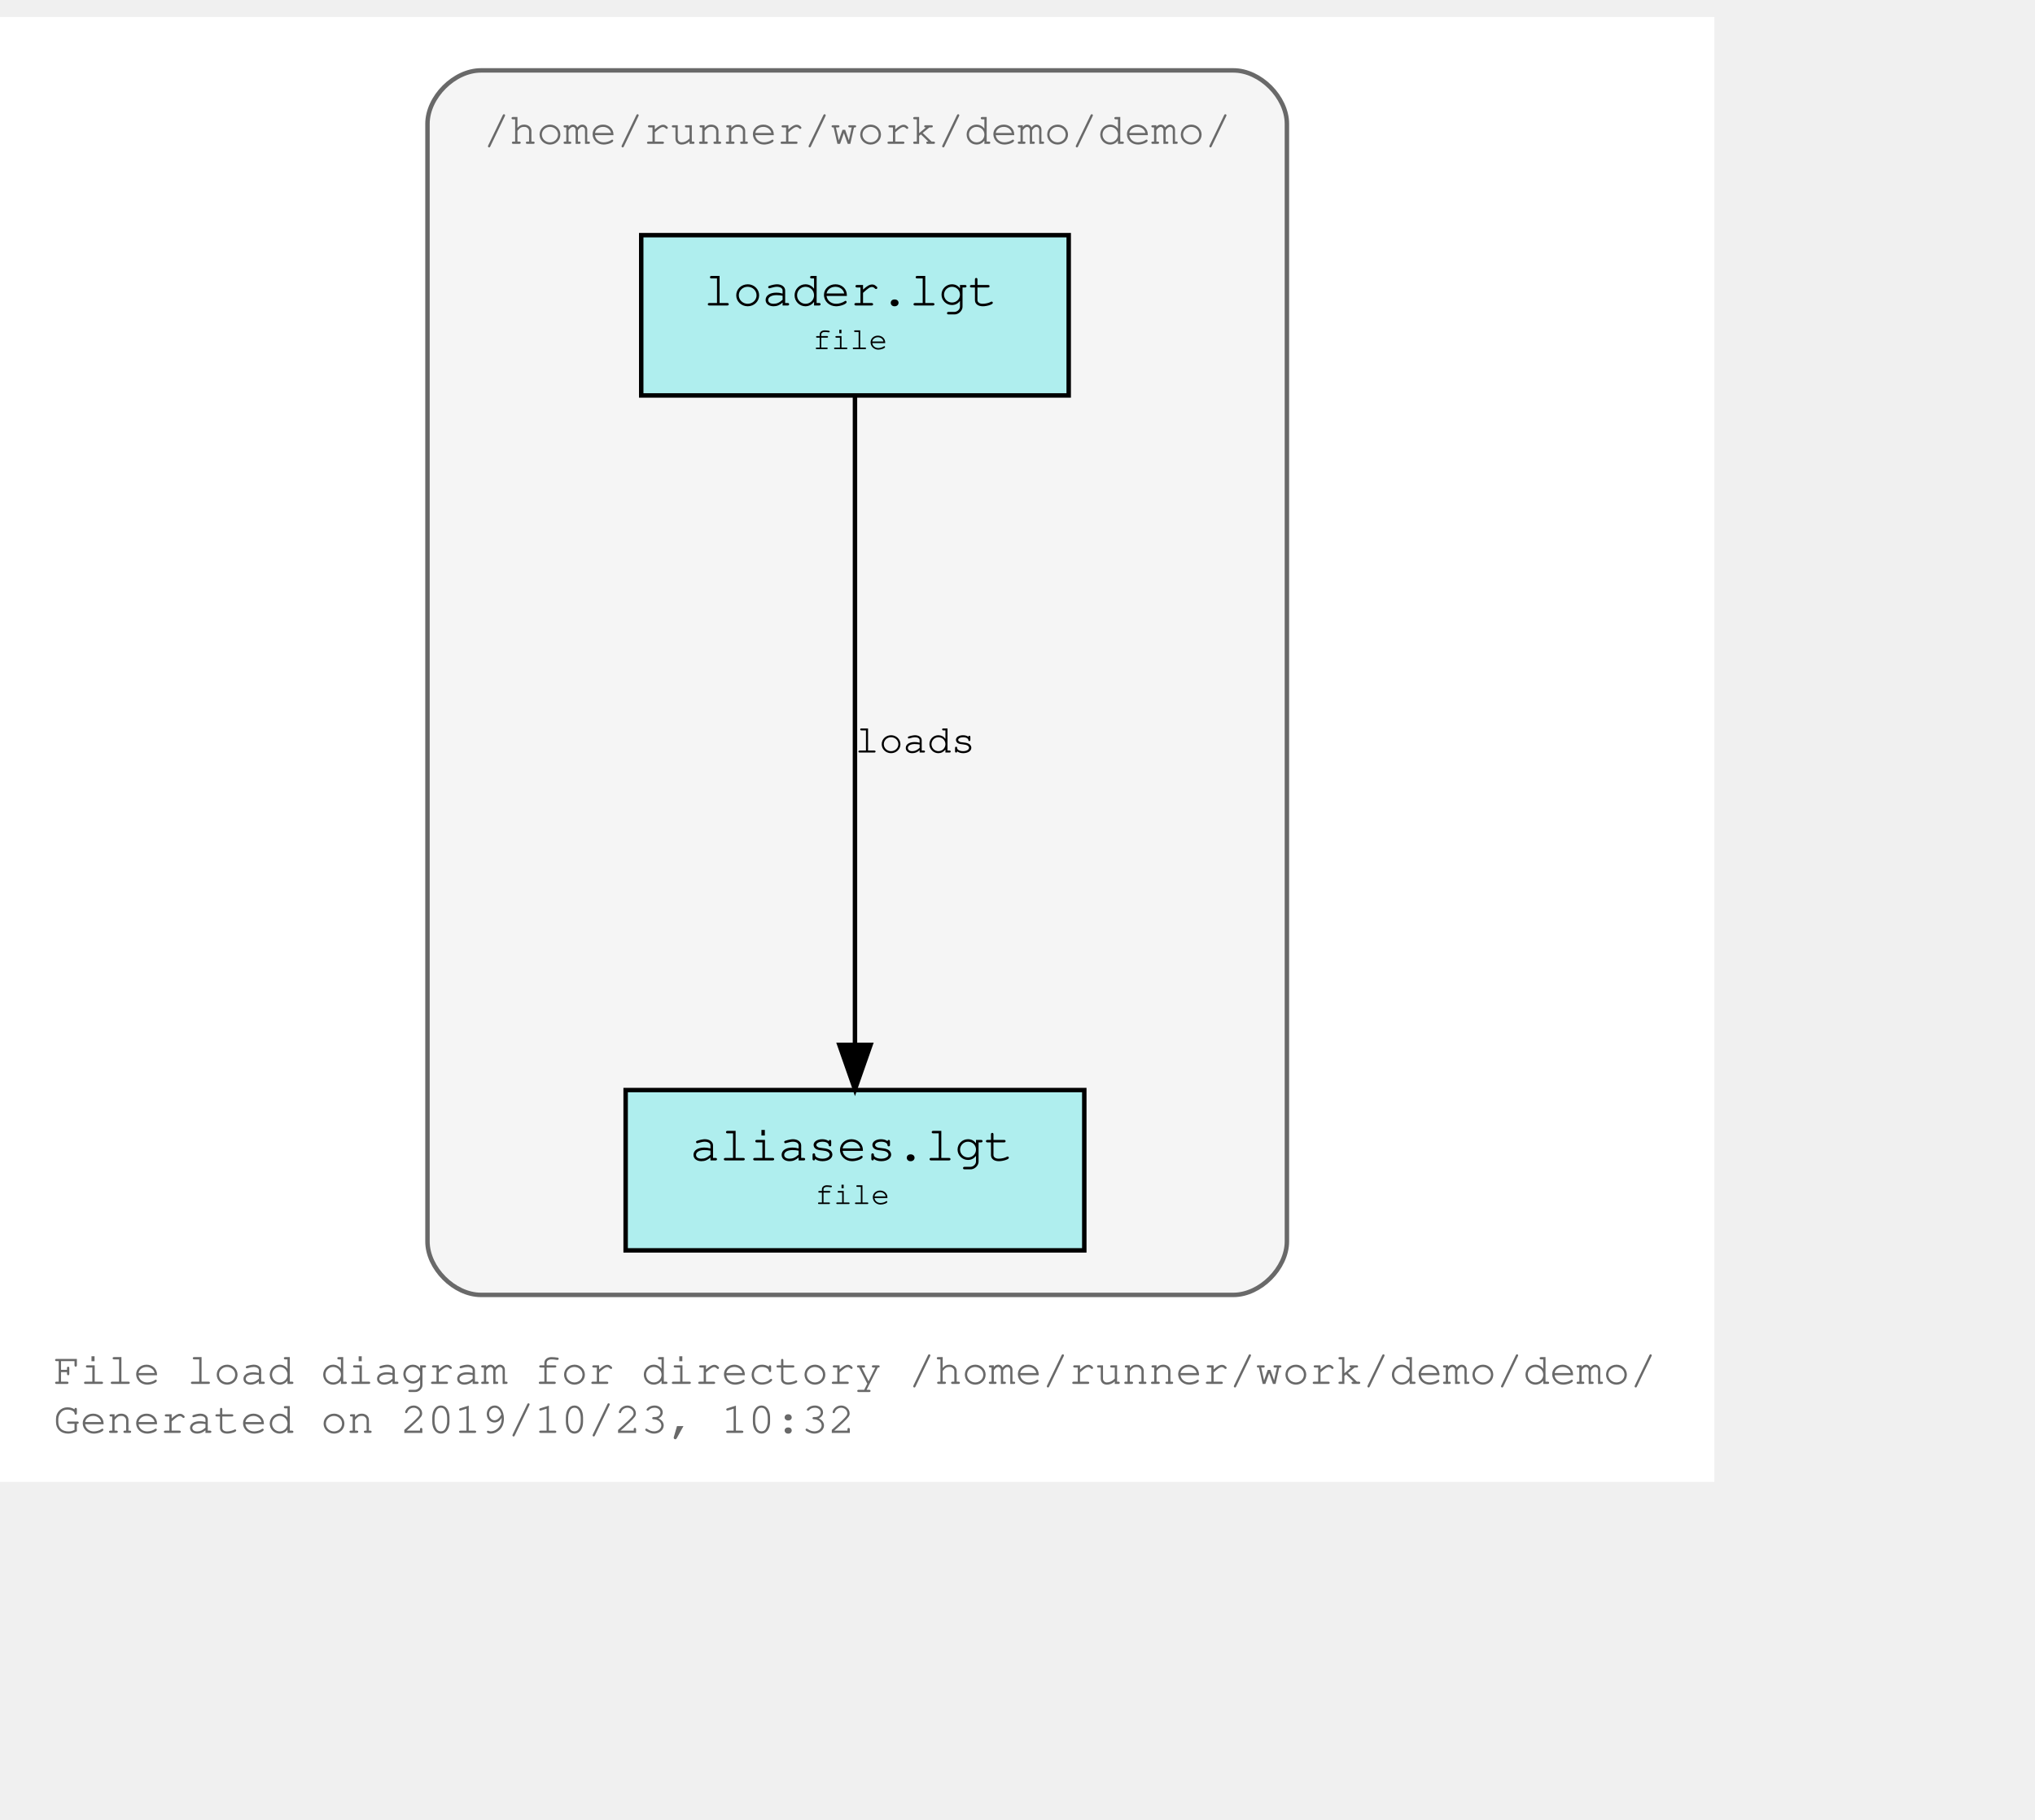
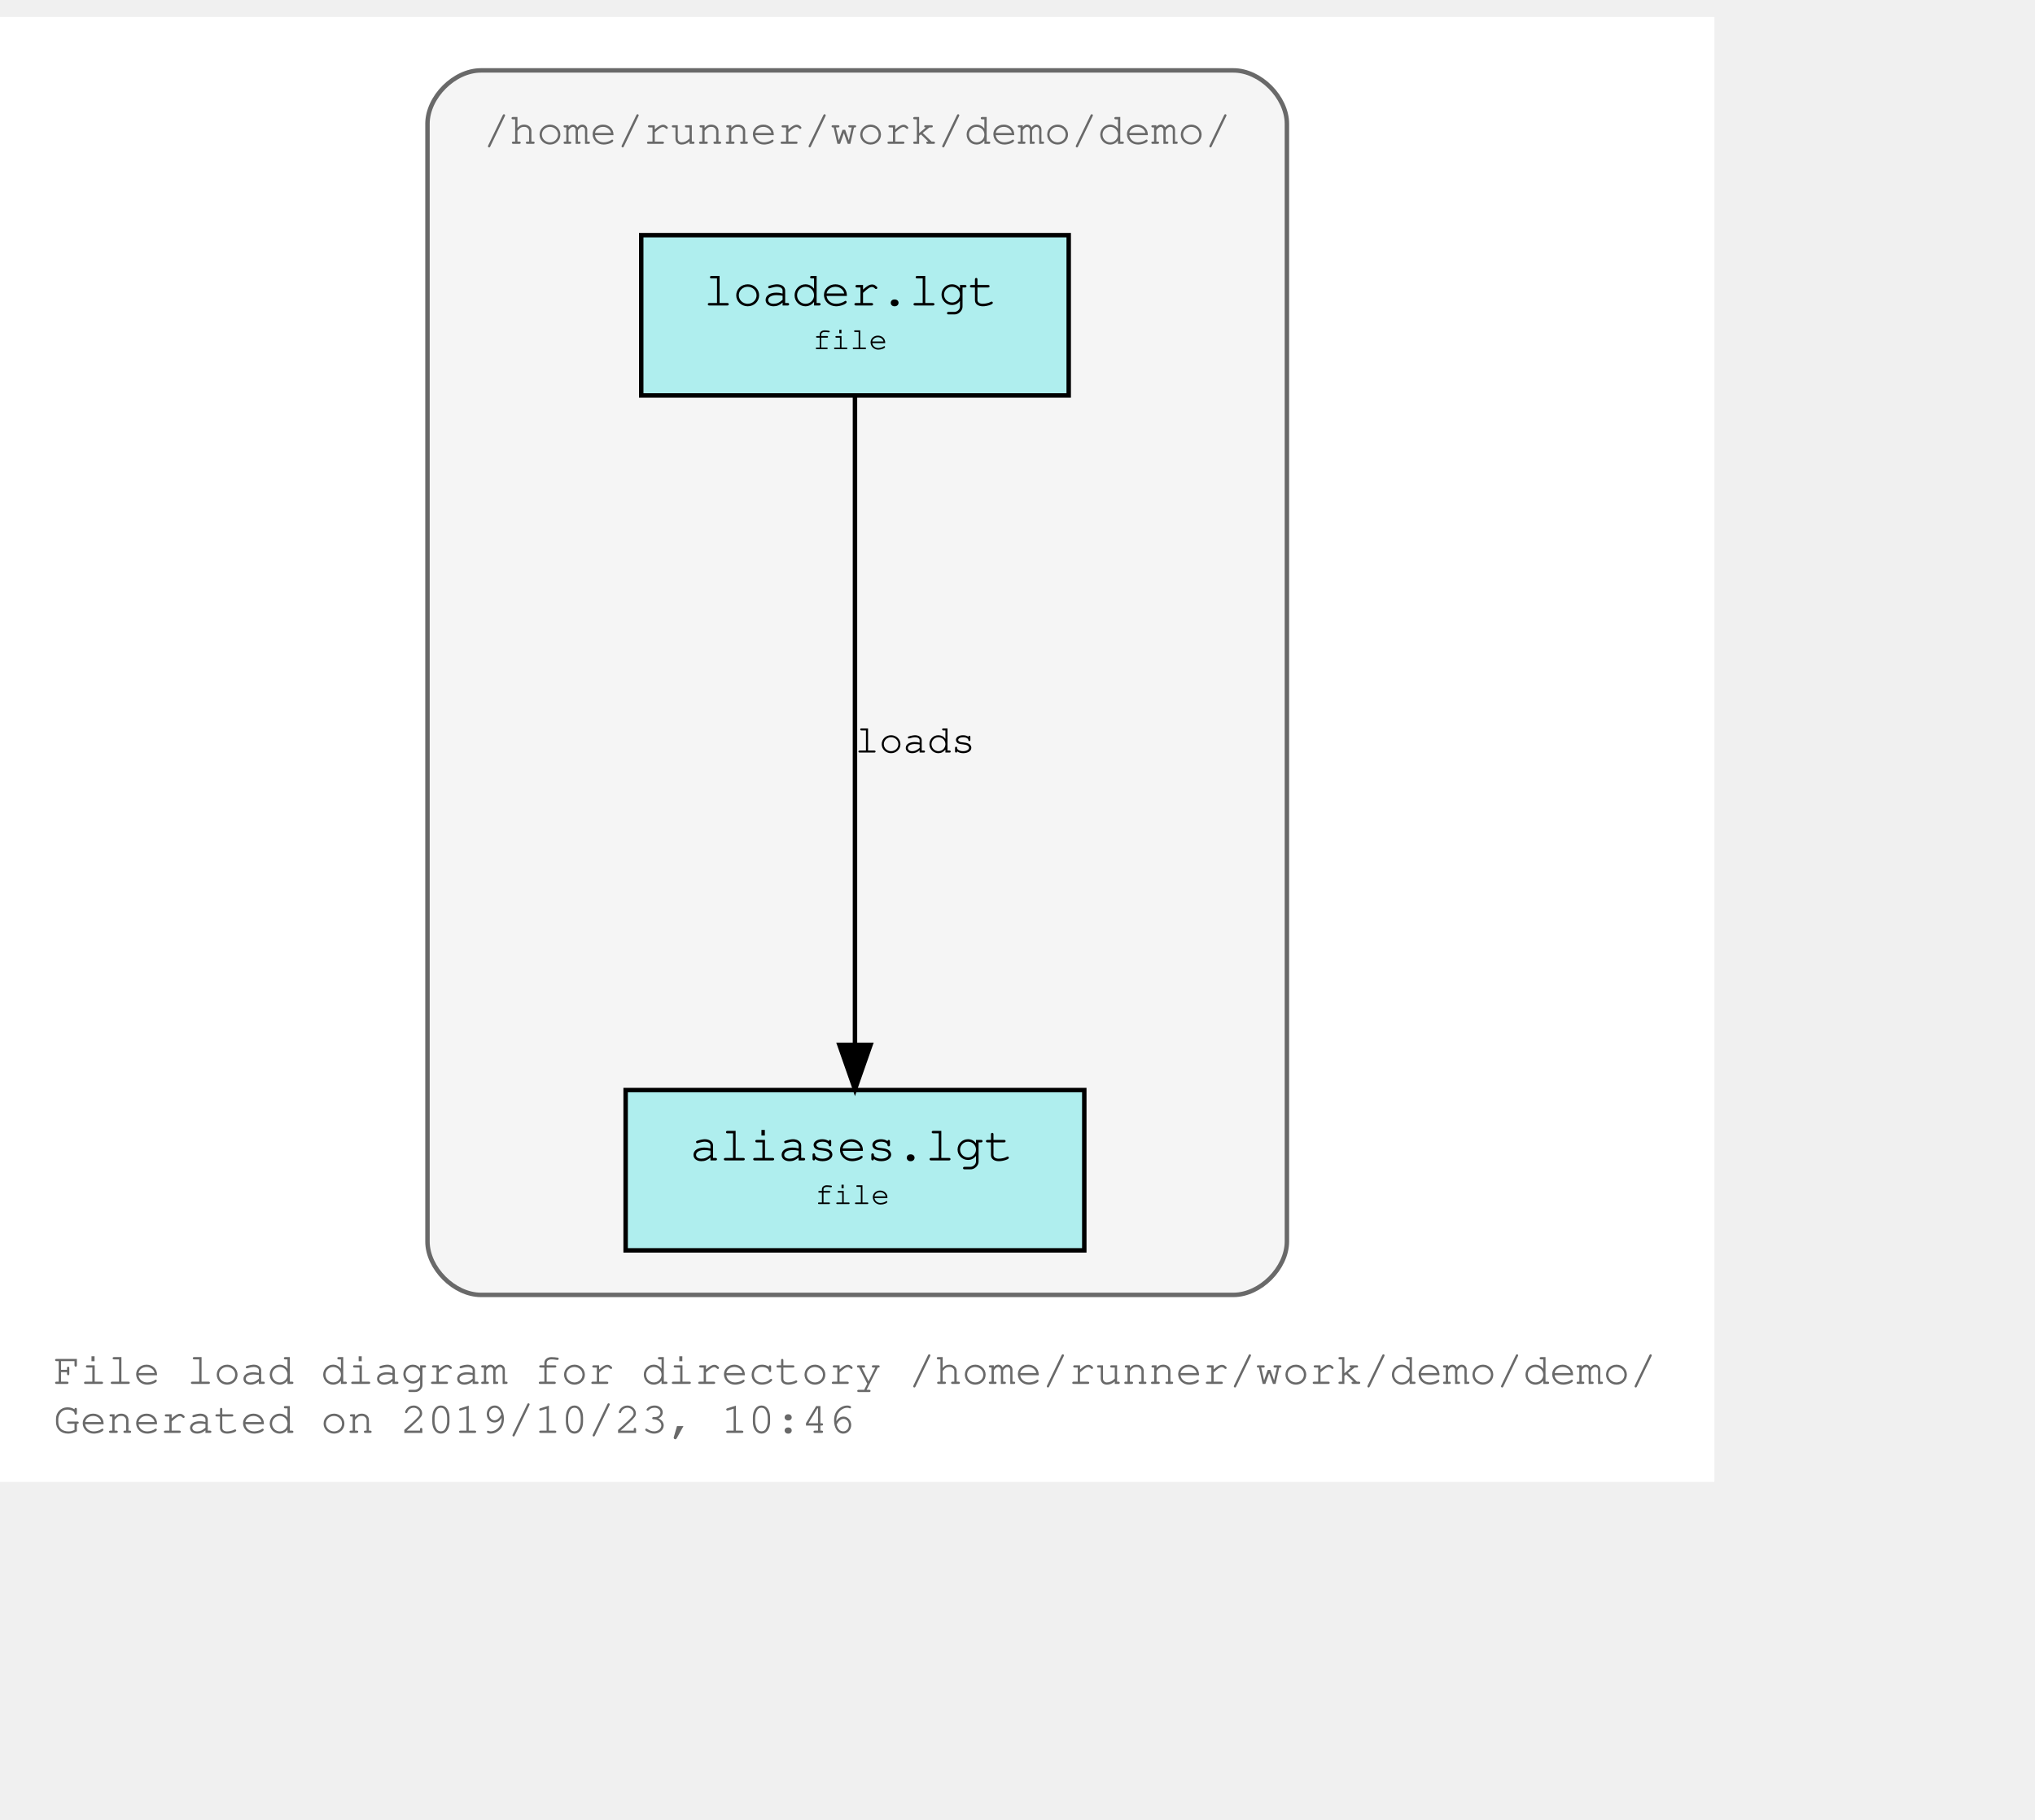
<svg xmlns="http://www.w3.org/2000/svg" xmlns:xlink="http://www.w3.org/1999/xlink" width="529pt" height="473pt" viewBox="72.00 72.00 457.00 401.00">
  <g id="graph0" class="graph" transform="scale(1 1) rotate(0) translate(76 397)">
    <polygon fill="#ffffff" stroke="transparent" points="-4,4 -4,-325 381,-325 381,4 -4,4" />
    <text text-anchor="start" x="8" y="-18" font-family="Courier,monospace" font-size="10.00" fill="#696969">File load diagram for directory /home/runner/work/demo/demo/</text>
-     <text text-anchor="start" x="8" y="-7" font-family="Courier,monospace" font-size="10.00" fill="#696969">Generated on 2019/10/23, 10:32</text>
+     <text text-anchor="start" x="8" y="-7" font-family="Courier,monospace" font-size="10.00" fill="#696969">Generated on 2019/10/23, 10:46</text>
    <g id="clust1" class="cluster">
      <g id="a_clust1">
        <a xlink:title="/home/runner/work/demo/demo/">
          <path fill="#f5f5f5" stroke="#696969" d="M104,-38C104,-38 273,-38 273,-38 279,-38 285,-44 285,-50 285,-50 285,-301 285,-301 285,-307 279,-313 273,-313 273,-313 104,-313 104,-313 98,-313 92,-307 92,-301 92,-301 92,-50 92,-50 92,-44 98,-38 104,-38" />
          <text text-anchor="start" x="104.5" y="-296.5" font-family="Courier,monospace" font-size="10.00" fill="#696969">/home/runner/work/demo/demo/</text>
        </a>
      </g>
    </g>
    <g id="node1" class="node">
      <g id="a_node1">
        <a xlink:title="/home/runner/work/demo/demo/loader.lgt">
          <polygon fill="#afeeee" stroke="#000000" points="236,-276 140,-276 140,-240 236,-240 236,-276" />
          <text text-anchor="start" x="148" y="-260.8" font-family="Courier,monospace" font-size="9.00" fill="#000000"> </text>
          <text text-anchor="start" x="154" y="-260.2" font-family="Courier,monospace" font-size="11.00" fill="#000000">loader.lgt</text>
          <text text-anchor="start" x="222" y="-260.8" font-family="Courier,monospace" font-size="9.00" fill="#000000"> </text>
          <text text-anchor="start" x="148" y="-249.8" font-family="Courier,monospace" font-size="9.00" fill="#000000"> </text>
          <text text-anchor="start" x="178.5" y="-250.4" font-family="Courier,monospace" font-size="7.00" fill="#000000">file</text>
          <text text-anchor="start" x="222" y="-249.8" font-family="Courier,monospace" font-size="9.00" fill="#000000"> </text>
        </a>
      </g>
    </g>
    <g id="node2" class="node">
      <g id="a_node2">
        <a xlink:title="/home/runner/work/demo/demo/aliases.lgt">
          <polygon fill="#afeeee" stroke="#000000" points="239.5,-84 136.5,-84 136.5,-48 239.5,-48 239.5,-84" />
          <text text-anchor="start" x="145" y="-68.8" font-family="Courier,monospace" font-size="9.00" fill="#000000"> </text>
          <text text-anchor="start" x="151" y="-68.2" font-family="Courier,monospace" font-size="11.00" fill="#000000">aliases.lgt</text>
          <text text-anchor="start" x="226" y="-68.8" font-family="Courier,monospace" font-size="9.00" fill="#000000"> </text>
          <text text-anchor="start" x="145" y="-57.8" font-family="Courier,monospace" font-size="9.00" fill="#000000"> </text>
          <text text-anchor="start" x="179" y="-58.4" font-family="Courier,monospace" font-size="7.00" fill="#000000">file</text>
          <text text-anchor="start" x="226" y="-57.8" font-family="Courier,monospace" font-size="9.00" fill="#000000"> </text>
        </a>
      </g>
    </g>
    <g id="edge1" class="edge">
      <path fill="none" stroke="#000000" d="M188,-239.937C188,-206.417 188,-134.362 188,-94.31" />
      <polygon fill="#000000" stroke="#000000" points="191.5,-94.155 188,-84.155 184.5,-94.155 191.5,-94.155" />
      <g id="a_edge1-label">
        <a xlink:title="loads">
          <text text-anchor="middle" x="201.5" y="-159.8" font-family="Courier,monospace" font-size="9.00" fill="#000000">loads</text>
        </a>
      </g>
    </g>
  </g>
</svg>
